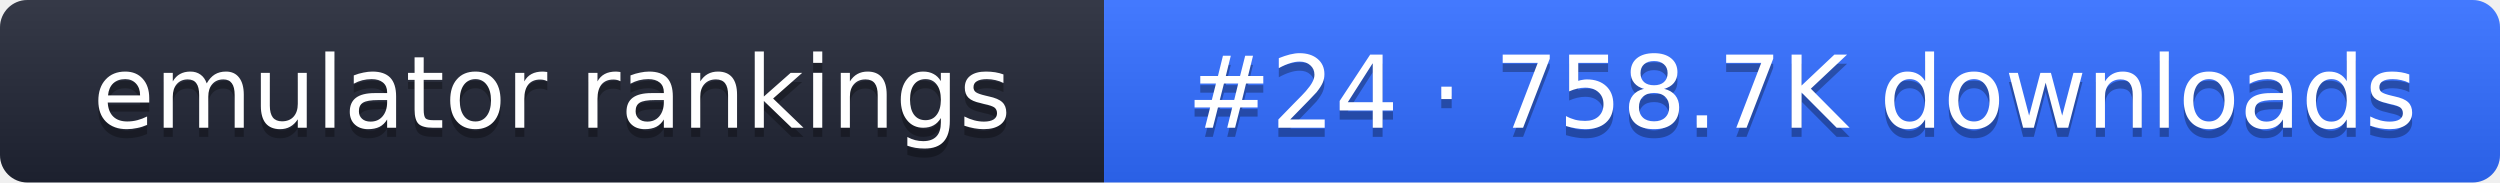
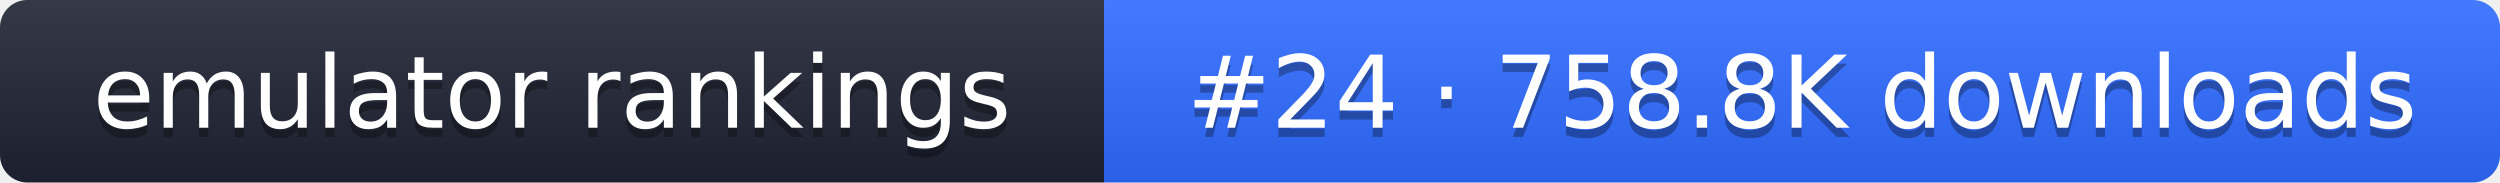
- <svg xmlns="http://www.w3.org/2000/svg" width="274" height="20" role="img" aria-label="emulator rankings: #24 · 758.7K downloads">
+ <svg xmlns="http://www.w3.org/2000/svg" width="274" height="20" role="img" aria-label="emulator rankings: #24 · 758.8K downloads">
  <linearGradient id="g" x2="0" y2="100%">
    <stop offset="0" stop-color="#fff" stop-opacity=".1" />
    <stop offset="1" stop-opacity=".1" />
  </linearGradient>
  <clipPath id="r">
    <rect width="274" height="20" rx="3" fill="#fff" />
  </clipPath>
  <g clip-path="url(#r)">
    <rect width="121" height="20" fill="#1f2433" />
    <rect x="121" width="153" height="20" fill="#2f6bff" />
    <rect width="274" height="20" fill="url(#g)" />
  </g>
  <g fill="#fff" text-anchor="middle" font-family="Verdana,DejaVu Sans,sans-serif" font-size="11">
    <text x="60.5" y="15" fill="#010101" fill-opacity=".3">emulator rankings</text>
    <text x="60.5" y="14">emulator rankings</text>
-     <text x="197.5" y="15" fill="#010101" fill-opacity=".3">#24 · 758.7K downloads</text>
-     <text x="197.5" y="14">#24 · 758.7K downloads</text>
+     <text x="197.5" y="15" fill="#010101" fill-opacity=".3">#24 · 758.8K downloads</text>
+     <text x="197.5" y="14">#24 · 758.8K downloads</text>
  </g>
</svg>
